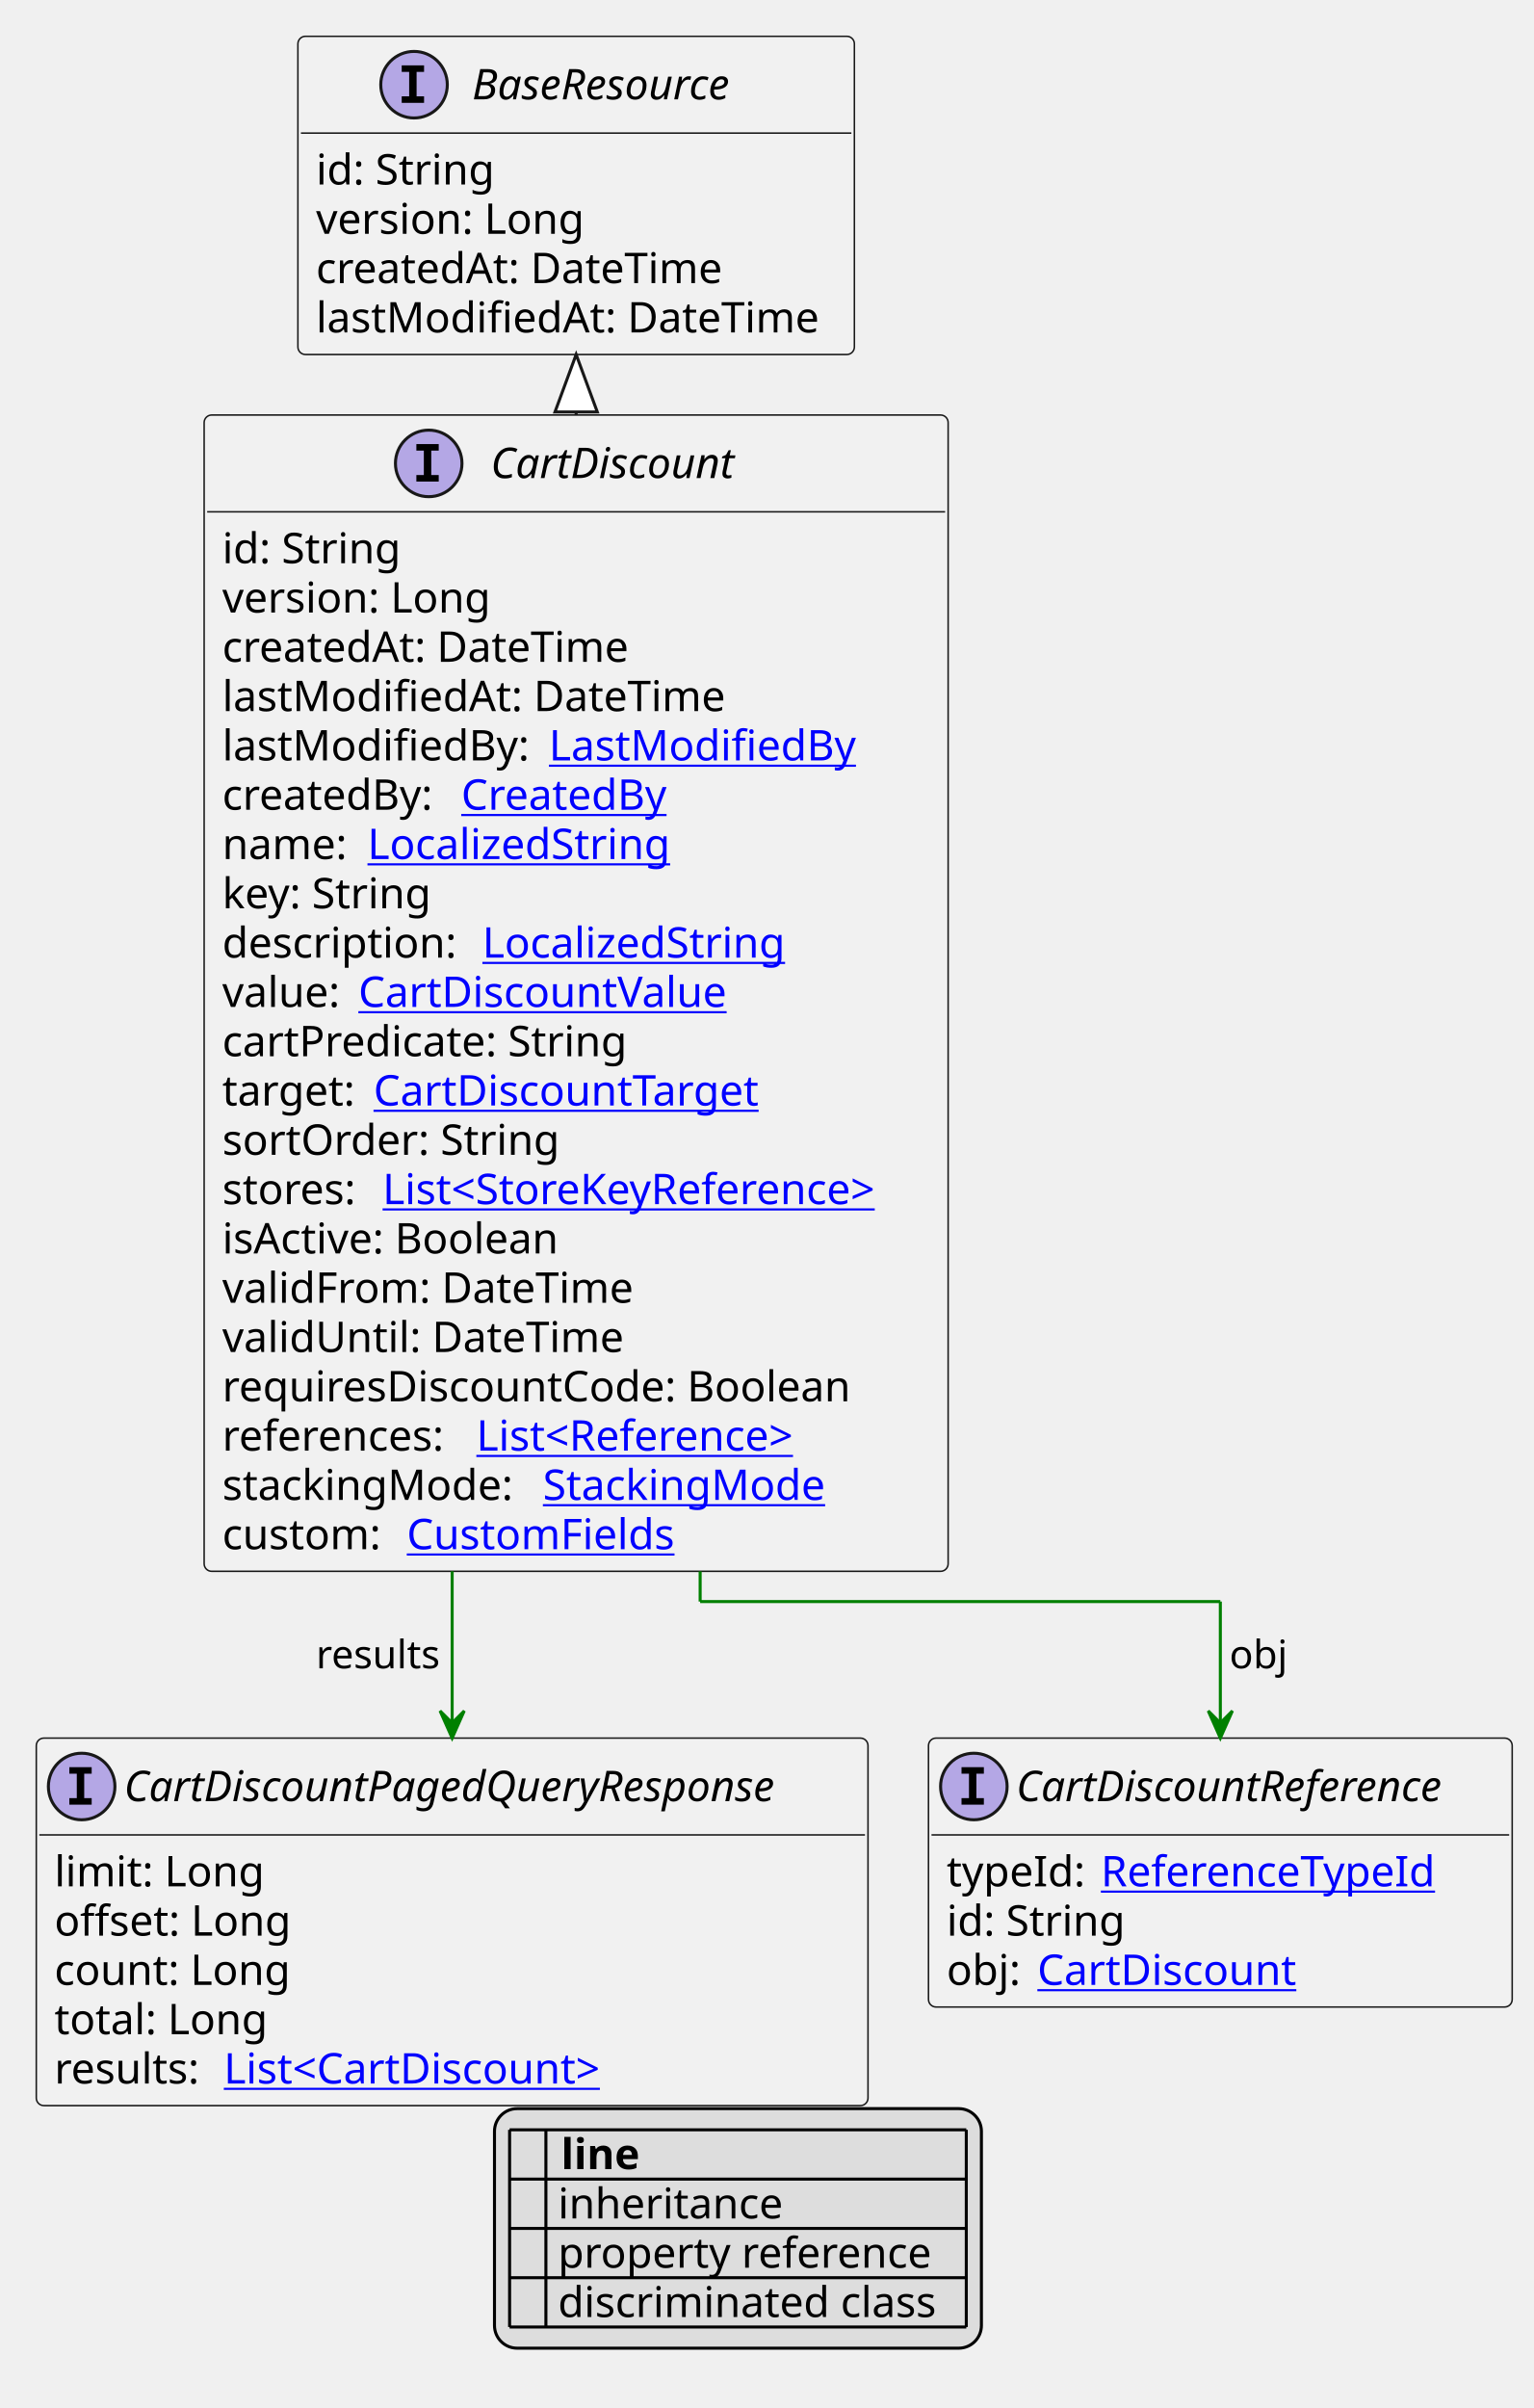
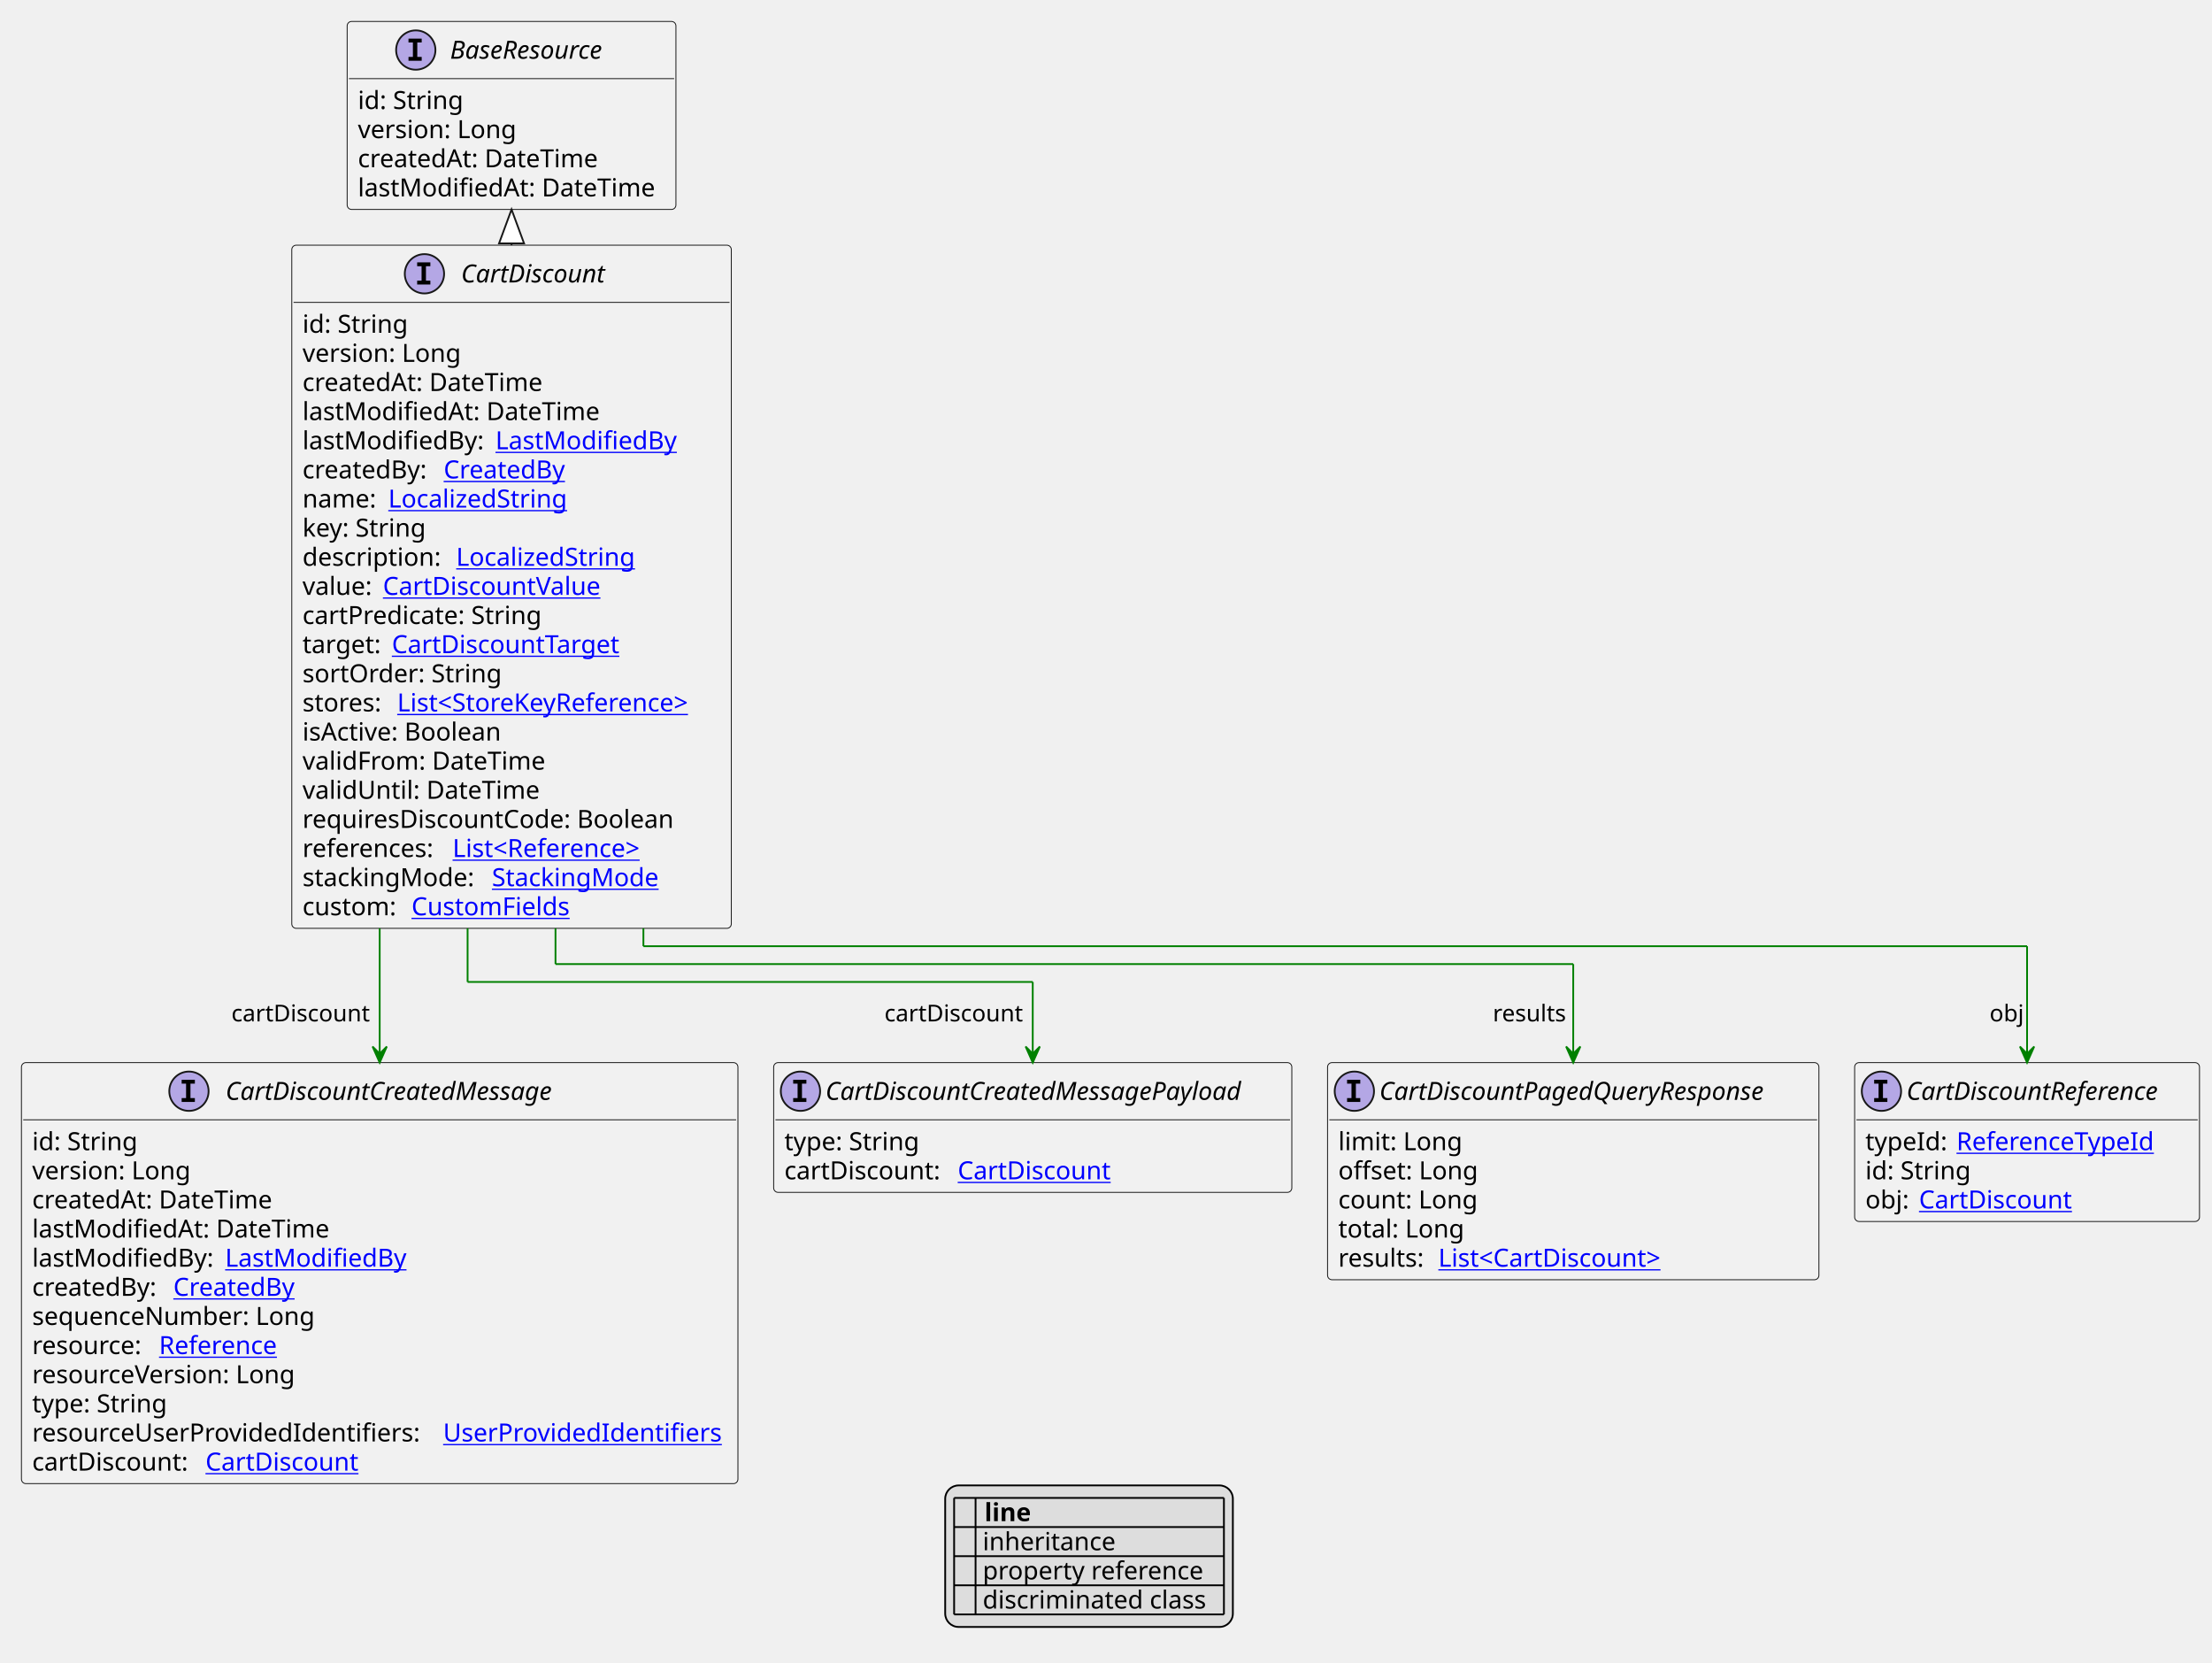
- <svg xmlns="http://www.w3.org/2000/svg" xmlns:xlink="http://www.w3.org/1999/xlink" contentStyleType="text/css" height="796px" preserveAspectRatio="none" style="width:507px;height:796px;background:#FFFFFF;" version="1.1" viewBox="0 0 507 796" width="507px" zoomAndPan="magnify">
+ <svg xmlns="http://www.w3.org/2000/svg" xmlns:xlink="http://www.w3.org/1999/xlink" contentStyleType="text/css" height="930px" preserveAspectRatio="none" style="width:1238px;height:930px;background:#FFFFFF;" version="1.1" viewBox="0 0 1238 930" width="1238px" zoomAndPan="magnify">
  <defs>
-     <filter height="1" id="b1wcb3wzt39ur90" width="1" x="0" y="0">
+     <filter height="1" id="bkj8kpfmvvta50" width="1" x="0" y="0">
      <feFlood flood-color="#000000" result="flood" />
      <feComposite in="SourceGraphic" in2="flood" operator="over" />
    </filter>
-     <filter height="1" id="b1wcb3wzt39ur91" width="1" x="0" y="0">
+     <filter height="1" id="bkj8kpfmvvta51" width="1" x="0" y="0">
      <feFlood flood-color="#008000" result="flood" />
      <feComposite in="SourceGraphic" in2="flood" operator="over" />
    </filter>
-     <filter height="1" id="b1wcb3wzt39ur92" width="1" x="0" y="0">
+     <filter height="1" id="bkj8kpfmvvta52" width="1" x="0" y="0">
      <feFlood flood-color="#0000FF" result="flood" />
      <feComposite in="SourceGraphic" in2="flood" operator="over" />
    </filter>
  </defs>
  <g>
    <a href="CartDiscount.svg" target="_top" title="CartDiscount.svg" xlink:actuate="onRequest" xlink:href="CartDiscount.svg" xlink:show="new" xlink:title="CartDiscount.svg" xlink:type="simple">
      <g id="elem_CartDiscount">
-         <rect codeLine="10" fill="#F1F1F1" height="382.234" id="CartDiscount" rx="2.5" ry="2.5" style="stroke:#181818;stroke-width:0.5;" width="246" x="67.5" y="137.188" />
-         <ellipse cx="141.75" cy="153.188" fill="#B4A7E5" rx="11" ry="11" style="stroke:#181818;stroke-width:1.0;" />
-         <path d="M137.672,148.953 L137.672,146.797 L145.062,146.797 L145.062,148.953 L142.594,148.953 L142.594,157.031 L145.062,157.031 L145.062,159.188 L137.672,159.188 L137.672,157.031 L140.141,157.031 L140.141,148.953 L137.672,148.953 Z " fill="#000000" />
-         <text fill="#000000" font-family="sans-serif" font-size="14" font-style="italic" lengthAdjust="spacing" textLength="89" x="162.25" y="158.034">CartDiscount</text>
-         <line style="stroke:#181818;stroke-width:0.5;" x1="68.5" x2="312.5" y1="169.188" y2="169.188" />
-         <text fill="#000000" font-family="sans-serif" font-size="14" lengthAdjust="spacing" textLength="61" x="73.5" y="186.183">id: String</text>
-         <text fill="#000000" font-family="sans-serif" font-size="14" lengthAdjust="spacing" textLength="93" x="73.5" y="202.48">version: Long</text>
-         <text fill="#000000" font-family="sans-serif" font-size="14" lengthAdjust="spacing" textLength="143" x="73.5" y="218.776">createdAt: DateTime</text>
-         <text fill="#000000" font-family="sans-serif" font-size="14" lengthAdjust="spacing" textLength="172" x="73.5" y="235.073">lastModifiedAt: DateTime</text>
-         <text fill="#000000" font-family="sans-serif" font-size="14" lengthAdjust="spacing" textLength="104" x="73.5" y="251.37">lastModifiedBy:</text>
+         <rect codeLine="10" fill="#F1F1F1" height="382.234" id="CartDiscount" rx="2.5" ry="2.5" style="stroke:#181818;stroke-width:0.5;" width="246" x="163.3" y="137.188" />
+         <ellipse cx="237.55" cy="153.188" fill="#B4A7E5" rx="11" ry="11" style="stroke:#181818;stroke-width:1.0;" />
+         <path d="M233.472,148.953 L233.472,146.797 L240.863,146.797 L240.863,148.953 L238.394,148.953 L238.394,157.031 L240.863,157.031 L240.863,159.188 L233.472,159.188 L233.472,157.031 L235.941,157.031 L235.941,148.953 L233.472,148.953 Z " fill="#000000" />
+         <text fill="#000000" font-family="sans-serif" font-size="14" font-style="italic" lengthAdjust="spacing" textLength="89" x="258.05" y="158.034">CartDiscount</text>
+         <line style="stroke:#181818;stroke-width:0.5;" x1="164.3" x2="408.3" y1="169.188" y2="169.188" />
+         <text fill="#000000" font-family="sans-serif" font-size="14" lengthAdjust="spacing" textLength="61" x="169.3" y="186.183">id: String</text>
+         <text fill="#000000" font-family="sans-serif" font-size="14" lengthAdjust="spacing" textLength="93" x="169.3" y="202.48">version: Long</text>
+         <text fill="#000000" font-family="sans-serif" font-size="14" lengthAdjust="spacing" textLength="143" x="169.3" y="218.776">createdAt: DateTime</text>
+         <text fill="#000000" font-family="sans-serif" font-size="14" lengthAdjust="spacing" textLength="172" x="169.3" y="235.073">lastModifiedAt: DateTime</text>
+         <text fill="#000000" font-family="sans-serif" font-size="14" lengthAdjust="spacing" textLength="104" x="169.3" y="251.37">lastModifiedBy:</text>
        <a href="LastModifiedBy.svg" target="_top" title="LastModifiedBy.svg" xlink:actuate="onRequest" xlink:href="LastModifiedBy.svg" xlink:show="new" xlink:title="LastModifiedBy.svg" xlink:type="simple">
-           <text fill="#0000FF" font-family="sans-serif" font-size="14" lengthAdjust="spacing" text-decoration="underline" textLength="103" x="181.5" y="251.37">LastModifiedBy</text>
-         </a>
-         <text fill="#000000" font-family="sans-serif" font-size="14" lengthAdjust="spacing" textLength="75" x="73.5" y="267.667">createdBy:</text>
+           <text fill="#0000FF" font-family="sans-serif" font-size="14" lengthAdjust="spacing" text-decoration="underline" textLength="103" x="277.3" y="251.37">LastModifiedBy</text>
+         </a>
+         <text fill="#000000" font-family="sans-serif" font-size="14" lengthAdjust="spacing" textLength="75" x="169.3" y="267.667">createdBy:</text>
        <a href="CreatedBy.svg" target="_top" title="CreatedBy.svg" xlink:actuate="onRequest" xlink:href="CreatedBy.svg" xlink:show="new" xlink:title="CreatedBy.svg" xlink:type="simple">
-           <text fill="#0000FF" font-family="sans-serif" font-size="14" lengthAdjust="spacing" text-decoration="underline" textLength="72" x="152.5" y="267.667">CreatedBy</text>
-         </a>
-         <text fill="#000000" font-family="sans-serif" font-size="14" lengthAdjust="spacing" textLength="44" x="73.5" y="283.964">name:</text>
+           <text fill="#0000FF" font-family="sans-serif" font-size="14" lengthAdjust="spacing" text-decoration="underline" textLength="72" x="248.3" y="267.667">CreatedBy</text>
+         </a>
+         <text fill="#000000" font-family="sans-serif" font-size="14" lengthAdjust="spacing" textLength="44" x="169.3" y="283.964">name:</text>
        <a href="LocalizedString.svg" target="_top" title="LocalizedString.svg" xlink:actuate="onRequest" xlink:href="LocalizedString.svg" xlink:show="new" xlink:title="LocalizedString.svg" xlink:type="simple">
-           <text fill="#0000FF" font-family="sans-serif" font-size="14" lengthAdjust="spacing" text-decoration="underline" textLength="104" x="121.5" y="283.964">LocalizedString</text>
-         </a>
-         <text fill="#000000" font-family="sans-serif" font-size="14" lengthAdjust="spacing" textLength="73" x="73.5" y="300.261">key: String</text>
-         <text fill="#000000" font-family="sans-serif" font-size="14" lengthAdjust="spacing" textLength="82" x="73.5" y="316.558">description:</text>
+           <text fill="#0000FF" font-family="sans-serif" font-size="14" lengthAdjust="spacing" text-decoration="underline" textLength="104" x="217.3" y="283.964">LocalizedString</text>
+         </a>
+         <text fill="#000000" font-family="sans-serif" font-size="14" lengthAdjust="spacing" textLength="73" x="169.3" y="300.261">key: String</text>
+         <text fill="#000000" font-family="sans-serif" font-size="14" lengthAdjust="spacing" textLength="82" x="169.3" y="316.558">description:</text>
        <a href="LocalizedString.svg" target="_top" title="LocalizedString.svg" xlink:actuate="onRequest" xlink:href="LocalizedString.svg" xlink:show="new" xlink:title="LocalizedString.svg" xlink:type="simple">
-           <text fill="#0000FF" font-family="sans-serif" font-size="14" lengthAdjust="spacing" text-decoration="underline" textLength="104" x="159.5" y="316.558">LocalizedString</text>
-         </a>
-         <text fill="#000000" font-family="sans-serif" font-size="14" lengthAdjust="spacing" textLength="41" x="73.5" y="332.854">value:</text>
+           <text fill="#0000FF" font-family="sans-serif" font-size="14" lengthAdjust="spacing" text-decoration="underline" textLength="104" x="255.3" y="316.558">LocalizedString</text>
+         </a>
+         <text fill="#000000" font-family="sans-serif" font-size="14" lengthAdjust="spacing" textLength="41" x="169.3" y="332.854">value:</text>
        <a href="CartDiscountValue.svg" target="_top" title="CartDiscountValue.svg" xlink:actuate="onRequest" xlink:href="CartDiscountValue.svg" xlink:show="new" xlink:title="CartDiscountValue.svg" xlink:type="simple">
-           <text fill="#0000FF" font-family="sans-serif" font-size="14" lengthAdjust="spacing" text-decoration="underline" textLength="128" x="118.5" y="332.854">CartDiscountValue</text>
-         </a>
-         <text fill="#000000" font-family="sans-serif" font-size="14" lengthAdjust="spacing" textLength="140" x="73.5" y="349.151">cartPredicate: String</text>
-         <text fill="#000000" font-family="sans-serif" font-size="14" lengthAdjust="spacing" textLength="46" x="73.5" y="365.448">target:</text>
+           <text fill="#0000FF" font-family="sans-serif" font-size="14" lengthAdjust="spacing" text-decoration="underline" textLength="128" x="214.3" y="332.854">CartDiscountValue</text>
+         </a>
+         <text fill="#000000" font-family="sans-serif" font-size="14" lengthAdjust="spacing" textLength="140" x="169.3" y="349.151">cartPredicate: String</text>
+         <text fill="#000000" font-family="sans-serif" font-size="14" lengthAdjust="spacing" textLength="46" x="169.3" y="365.448">target:</text>
        <a href="CartDiscountTarget.svg" target="_top" title="CartDiscountTarget.svg" xlink:actuate="onRequest" xlink:href="CartDiscountTarget.svg" xlink:show="new" xlink:title="CartDiscountTarget.svg" xlink:type="simple">
-           <text fill="#0000FF" font-family="sans-serif" font-size="14" lengthAdjust="spacing" text-decoration="underline" textLength="135" x="123.5" y="365.448">CartDiscountTarget</text>
-         </a>
-         <text fill="#000000" font-family="sans-serif" font-size="14" lengthAdjust="spacing" textLength="115" x="73.5" y="381.745">sortOrder: String</text>
-         <text fill="#000000" font-family="sans-serif" font-size="14" lengthAdjust="spacing" textLength="49" x="73.5" y="398.042">stores:</text>
+           <text fill="#0000FF" font-family="sans-serif" font-size="14" lengthAdjust="spacing" text-decoration="underline" textLength="135" x="219.3" y="365.448">CartDiscountTarget</text>
+         </a>
+         <text fill="#000000" font-family="sans-serif" font-size="14" lengthAdjust="spacing" textLength="115" x="169.3" y="381.745">sortOrder: String</text>
+         <text fill="#000000" font-family="sans-serif" font-size="14" lengthAdjust="spacing" textLength="49" x="169.3" y="398.042">stores:</text>
        <a href="StoreKeyReference.svg" target="_top" title="StoreKeyReference.svg" xlink:actuate="onRequest" xlink:href="StoreKeyReference.svg" xlink:show="new" xlink:title="StoreKeyReference.svg" xlink:type="simple">
-           <text fill="#0000FF" font-family="sans-serif" font-size="14" lengthAdjust="spacing" text-decoration="underline" textLength="181" x="126.5" y="398.042">List&lt;StoreKeyReference&gt;</text>
-         </a>
-         <text fill="#000000" font-family="sans-serif" font-size="14" lengthAdjust="spacing" textLength="118" x="73.5" y="414.339">isActive: Boolean</text>
-         <text fill="#000000" font-family="sans-serif" font-size="14" lengthAdjust="spacing" textLength="141" x="73.5" y="430.636">validFrom: DateTime</text>
-         <text fill="#000000" font-family="sans-serif" font-size="14" lengthAdjust="spacing" textLength="136" x="73.5" y="446.933">validUntil: DateTime</text>
-         <text fill="#000000" font-family="sans-serif" font-size="14" lengthAdjust="spacing" textLength="222" x="73.5" y="463.229">requiresDiscountCode: Boolean</text>
-         <text fill="#000000" font-family="sans-serif" font-size="14" lengthAdjust="spacing" textLength="80" x="73.5" y="479.526">references:</text>
+           <text fill="#0000FF" font-family="sans-serif" font-size="14" lengthAdjust="spacing" text-decoration="underline" textLength="181" x="222.3" y="398.042">List&lt;StoreKeyReference&gt;</text>
+         </a>
+         <text fill="#000000" font-family="sans-serif" font-size="14" lengthAdjust="spacing" textLength="118" x="169.3" y="414.339">isActive: Boolean</text>
+         <text fill="#000000" font-family="sans-serif" font-size="14" lengthAdjust="spacing" textLength="141" x="169.3" y="430.636">validFrom: DateTime</text>
+         <text fill="#000000" font-family="sans-serif" font-size="14" lengthAdjust="spacing" textLength="136" x="169.3" y="446.933">validUntil: DateTime</text>
+         <text fill="#000000" font-family="sans-serif" font-size="14" lengthAdjust="spacing" textLength="222" x="169.3" y="463.229">requiresDiscountCode: Boolean</text>
+         <text fill="#000000" font-family="sans-serif" font-size="14" lengthAdjust="spacing" textLength="80" x="169.3" y="479.526">references:</text>
        <a href="Reference.svg" target="_top" title="Reference.svg" xlink:actuate="onRequest" xlink:href="Reference.svg" xlink:show="new" xlink:title="Reference.svg" xlink:type="simple">
-           <text fill="#0000FF" font-family="sans-serif" font-size="14" lengthAdjust="spacing" text-decoration="underline" textLength="119" x="157.5" y="479.526">List&lt;Reference&gt;</text>
-         </a>
-         <text fill="#000000" font-family="sans-serif" font-size="14" lengthAdjust="spacing" textLength="102" x="73.5" y="495.823">stackingMode:</text>
+           <text fill="#0000FF" font-family="sans-serif" font-size="14" lengthAdjust="spacing" text-decoration="underline" textLength="119" x="253.3" y="479.526">List&lt;Reference&gt;</text>
+         </a>
+         <text fill="#000000" font-family="sans-serif" font-size="14" lengthAdjust="spacing" textLength="102" x="169.3" y="495.823">stackingMode:</text>
        <a href="StackingMode.svg" target="_top" title="StackingMode.svg" xlink:actuate="onRequest" xlink:href="StackingMode.svg" xlink:show="new" xlink:title="StackingMode.svg" xlink:type="simple">
-           <text fill="#0000FF" font-family="sans-serif" font-size="14" lengthAdjust="spacing" text-decoration="underline" textLength="98" x="179.5" y="495.823">StackingMode</text>
-         </a>
-         <text fill="#000000" font-family="sans-serif" font-size="14" lengthAdjust="spacing" textLength="57" x="73.5" y="512.12">custom:</text>
+           <text fill="#0000FF" font-family="sans-serif" font-size="14" lengthAdjust="spacing" text-decoration="underline" textLength="98" x="275.3" y="495.823">StackingMode</text>
+         </a>
+         <text fill="#000000" font-family="sans-serif" font-size="14" lengthAdjust="spacing" textLength="57" x="169.3" y="512.12">custom:</text>
        <a href="CustomFields.svg" target="_top" title="CustomFields.svg" xlink:actuate="onRequest" xlink:href="CustomFields.svg" xlink:show="new" xlink:title="CustomFields.svg" xlink:type="simple">
-           <text fill="#0000FF" font-family="sans-serif" font-size="14" lengthAdjust="spacing" text-decoration="underline" textLength="94" x="134.5" y="512.12">CustomFields</text>
+           <text fill="#0000FF" font-family="sans-serif" font-size="14" lengthAdjust="spacing" text-decoration="underline" textLength="94" x="230.3" y="512.12">CustomFields</text>
        </a>
      </g>
    </a>
    <a href="BaseResource.svg" target="_top" title="BaseResource.svg" xlink:actuate="onRequest" xlink:href="BaseResource.svg" xlink:show="new" xlink:title="BaseResource.svg" xlink:type="simple">
      <g id="elem_BaseResource">
-         <rect codeLine="33" fill="#F1F1F1" height="105.188" id="BaseResource" rx="2.5" ry="2.5" style="stroke:#181818;stroke-width:0.5;" width="184" x="98.5" y="12" />
-         <ellipse cx="136.9" cy="28" fill="#B4A7E5" rx="11" ry="11" style="stroke:#181818;stroke-width:1.0;" />
-         <path d="M132.822,23.766 L132.822,21.609 L140.213,21.609 L140.213,23.766 L137.744,23.766 L137.744,31.844 L140.213,31.844 L140.213,34 L132.822,34 L132.822,31.844 L135.291,31.844 L135.291,23.766 L132.822,23.766 Z " fill="#000000" />
-         <text fill="#000000" font-family="sans-serif" font-size="14" font-style="italic" lengthAdjust="spacing" textLength="100" x="156.1" y="32.847">BaseResource</text>
-         <line style="stroke:#181818;stroke-width:0.5;" x1="99.5" x2="281.5" y1="44" y2="44" />
-         <text fill="#000000" font-family="sans-serif" font-size="14" lengthAdjust="spacing" textLength="61" x="104.5" y="60.995">id: String</text>
-         <text fill="#000000" font-family="sans-serif" font-size="14" lengthAdjust="spacing" textLength="93" x="104.5" y="77.292">version: Long</text>
-         <text fill="#000000" font-family="sans-serif" font-size="14" lengthAdjust="spacing" textLength="143" x="104.5" y="93.589">createdAt: DateTime</text>
-         <text fill="#000000" font-family="sans-serif" font-size="14" lengthAdjust="spacing" textLength="172" x="104.5" y="109.886">lastModifiedAt: DateTime</text>
+         <rect codeLine="33" fill="#F1F1F1" height="105.188" id="BaseResource" rx="2.5" ry="2.5" style="stroke:#181818;stroke-width:0.5;" width="184" x="194.3" y="12" />
+         <ellipse cx="232.7" cy="28" fill="#B4A7E5" rx="11" ry="11" style="stroke:#181818;stroke-width:1.0;" />
+         <path d="M228.622,23.766 L228.622,21.609 L236.012,21.609 L236.012,23.766 L233.544,23.766 L233.544,31.844 L236.012,31.844 L236.012,34 L228.622,34 L228.622,31.844 L231.091,31.844 L231.091,23.766 L228.622,23.766 Z " fill="#000000" />
+         <text fill="#000000" font-family="sans-serif" font-size="14" font-style="italic" lengthAdjust="spacing" textLength="100" x="251.9" y="32.847">BaseResource</text>
+         <line style="stroke:#181818;stroke-width:0.5;" x1="195.3" x2="377.3" y1="44" y2="44" />
+         <text fill="#000000" font-family="sans-serif" font-size="14" lengthAdjust="spacing" textLength="61" x="200.3" y="60.995">id: String</text>
+         <text fill="#000000" font-family="sans-serif" font-size="14" lengthAdjust="spacing" textLength="93" x="200.3" y="77.292">version: Long</text>
+         <text fill="#000000" font-family="sans-serif" font-size="14" lengthAdjust="spacing" textLength="143" x="200.3" y="93.589">createdAt: DateTime</text>
+         <text fill="#000000" font-family="sans-serif" font-size="14" lengthAdjust="spacing" textLength="172" x="200.3" y="109.886">lastModifiedAt: DateTime</text>
      </g>
    </a>
    <a href="CartDiscountPagedQueryResponse.svg" target="_top" title="CartDiscountPagedQueryResponse.svg" xlink:actuate="onRequest" xlink:href="CartDiscountPagedQueryResponse.svg" xlink:show="new" xlink:title="CartDiscountPagedQueryResponse.svg" xlink:type="simple">
      <g id="elem_CartDiscountPagedQueryResponse">
-         <rect codeLine="41" fill="#F1F1F1" height="121.484" id="CartDiscountPagedQueryResponse" rx="2.5" ry="2.5" style="stroke:#181818;stroke-width:0.5;" width="275" x="12" y="574.555" />
-         <ellipse cx="27" cy="590.555" fill="#B4A7E5" rx="11" ry="11" style="stroke:#181818;stroke-width:1.0;" />
-         <path d="M22.922,586.32 L22.922,584.164 L30.312,584.164 L30.312,586.32 L27.844,586.32 L27.844,594.398 L30.312,594.398 L30.312,596.555 L22.922,596.555 L22.922,594.398 L25.391,594.398 L25.391,586.32 L22.922,586.32 Z " fill="#000000" />
-         <text fill="#000000" font-family="sans-serif" font-size="14" font-style="italic" lengthAdjust="spacing" textLength="243" x="41" y="595.401">CartDiscountPagedQueryResponse</text>
-         <line style="stroke:#181818;stroke-width:0.5;" x1="13" x2="286" y1="606.555" y2="606.555" />
-         <text fill="#000000" font-family="sans-serif" font-size="14" lengthAdjust="spacing" textLength="70" x="18" y="623.55">limit: Long</text>
-         <text fill="#000000" font-family="sans-serif" font-size="14" lengthAdjust="spacing" textLength="82" x="18" y="639.847">offset: Long</text>
-         <text fill="#000000" font-family="sans-serif" font-size="14" lengthAdjust="spacing" textLength="83" x="18" y="656.144">count: Long</text>
-         <text fill="#000000" font-family="sans-serif" font-size="14" lengthAdjust="spacing" textLength="73" x="18" y="672.44">total: Long</text>
-         <text fill="#000000" font-family="sans-serif" font-size="14" lengthAdjust="spacing" textLength="52" x="18" y="688.737">results:</text>
-         <a href="CartDiscount.svg" target="_top" title="CartDiscount.svg" xlink:actuate="onRequest" xlink:href="CartDiscount.svg" xlink:show="new" xlink:title="CartDiscount.svg" xlink:type="simple">
-           <text fill="#0000FF" font-family="sans-serif" font-size="14" lengthAdjust="spacing" text-decoration="underline" textLength="137" x="74" y="688.737">List&lt;CartDiscount&gt;</text>
+         <rect codeLine="41" fill="#F1F1F1" height="121.484" id="CartDiscountPagedQueryResponse" rx="2.5" ry="2.5" style="stroke:#181818;stroke-width:0.5;" width="275" x="743" y="594.555" />
+         <ellipse cx="758" cy="610.555" fill="#B4A7E5" rx="11" ry="11" style="stroke:#181818;stroke-width:1.0;" />
+         <path d="M753.922,606.32 L753.922,604.164 L761.312,604.164 L761.312,606.32 L758.844,606.32 L758.844,614.398 L761.312,614.398 L761.312,616.555 L753.922,616.555 L753.922,614.398 L756.391,614.398 L756.391,606.32 L753.922,606.32 Z " fill="#000000" />
+         <text fill="#000000" font-family="sans-serif" font-size="14" font-style="italic" lengthAdjust="spacing" textLength="243" x="772" y="615.401">CartDiscountPagedQueryResponse</text>
+         <line style="stroke:#181818;stroke-width:0.5;" x1="744" x2="1017" y1="626.555" y2="626.555" />
+         <text fill="#000000" font-family="sans-serif" font-size="14" lengthAdjust="spacing" textLength="70" x="749" y="643.55">limit: Long</text>
+         <text fill="#000000" font-family="sans-serif" font-size="14" lengthAdjust="spacing" textLength="82" x="749" y="659.847">offset: Long</text>
+         <text fill="#000000" font-family="sans-serif" font-size="14" lengthAdjust="spacing" textLength="83" x="749" y="676.144">count: Long</text>
+         <text fill="#000000" font-family="sans-serif" font-size="14" lengthAdjust="spacing" textLength="73" x="749" y="692.44">total: Long</text>
+         <text fill="#000000" font-family="sans-serif" font-size="14" lengthAdjust="spacing" textLength="52" x="749" y="708.737">results:</text>
+         <a href="CartDiscount.svg" target="_top" title="CartDiscount.svg" xlink:actuate="onRequest" xlink:href="CartDiscount.svg" xlink:show="new" xlink:title="CartDiscount.svg" xlink:type="simple">
+           <text fill="#0000FF" font-family="sans-serif" font-size="14" lengthAdjust="spacing" text-decoration="underline" textLength="137" x="805" y="708.737">List&lt;CartDiscount&gt;</text>
        </a>
      </g>
    </a>
    <a href="CartDiscountReference.svg" target="_top" title="CartDiscountReference.svg" xlink:actuate="onRequest" xlink:href="CartDiscountReference.svg" xlink:show="new" xlink:title="CartDiscountReference.svg" xlink:type="simple">
      <g id="elem_CartDiscountReference">
-         <rect codeLine="48" fill="#F1F1F1" height="88.891" id="CartDiscountReference" rx="2.5" ry="2.5" style="stroke:#181818;stroke-width:0.5;" width="193" x="307" y="574.555" />
-         <ellipse cx="322" cy="590.555" fill="#B4A7E5" rx="11" ry="11" style="stroke:#181818;stroke-width:1.0;" />
-         <path d="M317.922,586.32 L317.922,584.164 L325.312,584.164 L325.312,586.32 L322.844,586.32 L322.844,594.398 L325.312,594.398 L325.312,596.555 L317.922,596.555 L317.922,594.398 L320.391,594.398 L320.391,586.32 L317.922,586.32 Z " fill="#000000" />
-         <text fill="#000000" font-family="sans-serif" font-size="14" font-style="italic" lengthAdjust="spacing" textLength="161" x="336" y="595.401">CartDiscountReference</text>
-         <line style="stroke:#181818;stroke-width:0.5;" x1="308" x2="499" y1="606.555" y2="606.555" />
-         <text fill="#000000" font-family="sans-serif" font-size="14" lengthAdjust="spacing" textLength="47" x="313" y="623.55">typeId:</text>
+         <rect codeLine="48" fill="#F1F1F1" height="88.891" id="CartDiscountReference" rx="2.5" ry="2.5" style="stroke:#181818;stroke-width:0.5;" width="193" x="1038" y="594.555" />
+         <ellipse cx="1053" cy="610.555" fill="#B4A7E5" rx="11" ry="11" style="stroke:#181818;stroke-width:1.0;" />
+         <path d="M1048.922,606.32 L1048.922,604.164 L1056.312,604.164 L1056.312,606.32 L1053.844,606.32 L1053.844,614.398 L1056.312,614.398 L1056.312,616.555 L1048.922,616.555 L1048.922,614.398 L1051.391,614.398 L1051.391,606.32 L1048.922,606.32 Z " fill="#000000" />
+         <text fill="#000000" font-family="sans-serif" font-size="14" font-style="italic" lengthAdjust="spacing" textLength="161" x="1067" y="615.401">CartDiscountReference</text>
+         <line style="stroke:#181818;stroke-width:0.5;" x1="1039" x2="1230" y1="626.555" y2="626.555" />
+         <text fill="#000000" font-family="sans-serif" font-size="14" lengthAdjust="spacing" textLength="47" x="1044" y="643.55">typeId:</text>
        <a href="ReferenceTypeId.svg" target="_top" title="ReferenceTypeId.svg" xlink:actuate="onRequest" xlink:href="ReferenceTypeId.svg" xlink:show="new" xlink:title="ReferenceTypeId.svg" xlink:type="simple">
-           <text fill="#0000FF" font-family="sans-serif" font-size="14" lengthAdjust="spacing" text-decoration="underline" textLength="118" x="364" y="623.55">ReferenceTypeId</text>
-         </a>
-         <text fill="#000000" font-family="sans-serif" font-size="14" lengthAdjust="spacing" textLength="61" x="313" y="639.847">id: String</text>
-         <text fill="#000000" font-family="sans-serif" font-size="14" lengthAdjust="spacing" textLength="26" x="313" y="656.144">obj:</text>
-         <a href="CartDiscount.svg" target="_top" title="CartDiscount.svg" xlink:actuate="onRequest" xlink:href="CartDiscount.svg" xlink:show="new" xlink:title="CartDiscount.svg" xlink:type="simple">
-           <text fill="#0000FF" font-family="sans-serif" font-size="14" lengthAdjust="spacing" text-decoration="underline" textLength="90" x="343" y="656.144">CartDiscount</text>
-         </a>
-       </g>
-     </a>
-     <line style="stroke:#181818;stroke-width:1.0;" x1="190.5" x2="190.5" y1="117.188" y2="137.188" />
-     <polygon fill="#FFFFFF" points="190.5,117.188,183.5,136.188,197.5,136.188,190.5,117.188" style="stroke:#181818;stroke-width:1.0;" />
-     <line style="stroke:#008000;stroke-width:1.0;" x1="149.5" x2="149.5" y1="519.422" y2="574.555" />
-     <polygon fill="#008000" points="149.5,574.555,153.5,565.555,149.5,569.555,145.5,565.555,149.5,574.555" style="stroke:#008000;stroke-width:1.0;" />
-     <text fill="#000000" font-family="sans-serif" font-size="13" lengthAdjust="spacing" textLength="43" x="104.5" y="551.489">results</text>
-     <line style="stroke:#008000;stroke-width:1.0;" x1="231.5" x2="231.5" y1="519.422" y2="529.422" />
-     <line style="stroke:#008000;stroke-width:1.0;" x1="231.5" x2="403.5" y1="529.422" y2="529.422" />
-     <line style="stroke:#008000;stroke-width:1.0;" x1="403.5" x2="403.5" y1="529.422" y2="574.555" />
-     <polygon fill="#008000" points="403.5,574.555,407.5,565.555,403.5,569.555,399.5,565.555,403.5,574.555" style="stroke:#008000;stroke-width:1.0;" />
-     <text fill="#000000" font-family="sans-serif" font-size="13" lengthAdjust="spacing" textLength="19" x="406.5" y="551.489">obj</text>
-     <rect fill="#DDDDDD" height="79.188" id="_legend" rx="7.5" ry="7.5" style="stroke:#000000;stroke-width:1.0;" width="161" x="163.5" y="697.039" />
-     <text fill="#000000" font-family="sans-serif" font-size="14" font-weight="bold" lengthAdjust="spacing" textLength="5" x="168.5" y="717.034"> </text>
-     <text fill="#000000" font-family="sans-serif" font-size="14" font-weight="bold" lengthAdjust="spacing" textLength="28" x="185.5" y="717.034">line</text>
-     <text fill="#000000" filter="url(#b1wcb3wzt39ur90)" font-family="sans-serif" font-size="14" lengthAdjust="spacing" textLength="12" x="168.5" y="733.331">   </text>
-     <text fill="#000000" font-family="sans-serif" font-size="14" lengthAdjust="spacing" textLength="77" x="184.5" y="733.331">inheritance</text>
-     <text fill="#000000" filter="url(#b1wcb3wzt39ur91)" font-family="sans-serif" font-size="14" lengthAdjust="spacing" textLength="12" x="168.5" y="749.628">   </text>
-     <text fill="#000000" font-family="sans-serif" font-size="14" lengthAdjust="spacing" textLength="129" x="184.5" y="749.628">property reference</text>
-     <text fill="#000000" filter="url(#b1wcb3wzt39ur92)" font-family="sans-serif" font-size="14" lengthAdjust="spacing" textLength="12" x="168.5" y="765.925">   </text>
-     <text fill="#000000" font-family="sans-serif" font-size="14" lengthAdjust="spacing" textLength="131" x="184.5" y="765.925">discriminated class</text>
-     <line style="stroke:#000000;stroke-width:1.0;" x1="168.5" x2="319.5" y1="704.039" y2="704.039" />
-     <line style="stroke:#000000;stroke-width:1.0;" x1="168.5" x2="319.5" y1="720.336" y2="720.336" />
-     <line style="stroke:#000000;stroke-width:1.0;" x1="168.5" x2="319.5" y1="736.633" y2="736.633" />
-     <line style="stroke:#000000;stroke-width:1.0;" x1="168.5" x2="319.5" y1="752.93" y2="752.93" />
-     <line style="stroke:#000000;stroke-width:1.0;" x1="168.5" x2="319.5" y1="769.227" y2="769.227" />
-     <line style="stroke:#000000;stroke-width:1.0;" x1="168.5" x2="168.5" y1="704.039" y2="769.227" />
-     <line style="stroke:#000000;stroke-width:1.0;" x1="180.5" x2="180.5" y1="704.039" y2="769.227" />
-     <line style="stroke:#000000;stroke-width:1.0;" x1="319.5" x2="319.5" y1="704.039" y2="769.227" />
+           <text fill="#0000FF" font-family="sans-serif" font-size="14" lengthAdjust="spacing" text-decoration="underline" textLength="118" x="1095" y="643.55">ReferenceTypeId</text>
+         </a>
+         <text fill="#000000" font-family="sans-serif" font-size="14" lengthAdjust="spacing" textLength="61" x="1044" y="659.847">id: String</text>
+         <text fill="#000000" font-family="sans-serif" font-size="14" lengthAdjust="spacing" textLength="26" x="1044" y="676.144">obj:</text>
+         <a href="CartDiscount.svg" target="_top" title="CartDiscount.svg" xlink:actuate="onRequest" xlink:href="CartDiscount.svg" xlink:show="new" xlink:title="CartDiscount.svg" xlink:type="simple">
+           <text fill="#0000FF" font-family="sans-serif" font-size="14" lengthAdjust="spacing" text-decoration="underline" textLength="90" x="1074" y="676.144">CartDiscount</text>
+         </a>
+       </g>
+     </a>
+     <a href="CartDiscountCreatedMessage.svg" target="_top" title="CartDiscountCreatedMessage.svg" xlink:actuate="onRequest" xlink:href="CartDiscountCreatedMessage.svg" xlink:show="new" xlink:title="CartDiscountCreatedMessage.svg" xlink:type="simple">
+       <g id="elem_CartDiscountCreatedMessage">
+         <rect codeLine="53" fill="#F1F1F1" height="235.562" id="CartDiscountCreatedMessage" rx="2.5" ry="2.5" style="stroke:#181818;stroke-width:0.5;" width="401" x="12" y="594.555" />
+         <ellipse cx="105.75" cy="610.555" fill="#B4A7E5" rx="11" ry="11" style="stroke:#181818;stroke-width:1.0;" />
+         <path d="M101.672,606.32 L101.672,604.164 L109.062,604.164 L109.062,606.32 L106.594,606.32 L106.594,614.398 L109.062,614.398 L109.062,616.555 L101.672,616.555 L101.672,614.398 L104.141,614.398 L104.141,606.32 L101.672,606.32 Z " fill="#000000" />
+         <text fill="#000000" font-family="sans-serif" font-size="14" font-style="italic" lengthAdjust="spacing" textLength="205" x="126.25" y="615.401">CartDiscountCreatedMessage</text>
+         <line style="stroke:#181818;stroke-width:0.5;" x1="13" x2="412" y1="626.555" y2="626.555" />
+         <text fill="#000000" font-family="sans-serif" font-size="14" lengthAdjust="spacing" textLength="61" x="18" y="643.55">id: String</text>
+         <text fill="#000000" font-family="sans-serif" font-size="14" lengthAdjust="spacing" textLength="93" x="18" y="659.847">version: Long</text>
+         <text fill="#000000" font-family="sans-serif" font-size="14" lengthAdjust="spacing" textLength="143" x="18" y="676.144">createdAt: DateTime</text>
+         <text fill="#000000" font-family="sans-serif" font-size="14" lengthAdjust="spacing" textLength="172" x="18" y="692.44">lastModifiedAt: DateTime</text>
+         <text fill="#000000" font-family="sans-serif" font-size="14" lengthAdjust="spacing" textLength="104" x="18" y="708.737">lastModifiedBy:</text>
+         <a href="LastModifiedBy.svg" target="_top" title="LastModifiedBy.svg" xlink:actuate="onRequest" xlink:href="LastModifiedBy.svg" xlink:show="new" xlink:title="LastModifiedBy.svg" xlink:type="simple">
+           <text fill="#0000FF" font-family="sans-serif" font-size="14" lengthAdjust="spacing" text-decoration="underline" textLength="103" x="126" y="708.737">LastModifiedBy</text>
+         </a>
+         <text fill="#000000" font-family="sans-serif" font-size="14" lengthAdjust="spacing" textLength="75" x="18" y="725.034">createdBy:</text>
+         <a href="CreatedBy.svg" target="_top" title="CreatedBy.svg" xlink:actuate="onRequest" xlink:href="CreatedBy.svg" xlink:show="new" xlink:title="CreatedBy.svg" xlink:type="simple">
+           <text fill="#0000FF" font-family="sans-serif" font-size="14" lengthAdjust="spacing" text-decoration="underline" textLength="72" x="97" y="725.034">CreatedBy</text>
+         </a>
+         <text fill="#000000" font-family="sans-serif" font-size="14" lengthAdjust="spacing" textLength="168" x="18" y="741.331">sequenceNumber: Long</text>
+         <text fill="#000000" font-family="sans-serif" font-size="14" lengthAdjust="spacing" textLength="67" x="18" y="757.628">resource:</text>
+         <a href="Reference.svg" target="_top" title="Reference.svg" xlink:actuate="onRequest" xlink:href="Reference.svg" xlink:show="new" xlink:title="Reference.svg" xlink:type="simple">
+           <text fill="#0000FF" font-family="sans-serif" font-size="14" lengthAdjust="spacing" text-decoration="underline" textLength="72" x="89" y="757.628">Reference</text>
+         </a>
+         <text fill="#000000" font-family="sans-serif" font-size="14" lengthAdjust="spacing" textLength="157" x="18" y="773.925">resourceVersion: Long</text>
+         <text fill="#000000" font-family="sans-serif" font-size="14" lengthAdjust="spacing" textLength="79" x="18" y="790.222">type: String</text>
+         <text fill="#000000" font-family="sans-serif" font-size="14" lengthAdjust="spacing" textLength="226" x="18" y="806.519">resourceUserProvidedIdentifiers:</text>
+         <a href="UserProvidedIdentifiers.svg" target="_top" title="UserProvidedIdentifiers.svg" xlink:actuate="onRequest" xlink:href="UserProvidedIdentifiers.svg" xlink:show="new" xlink:title="UserProvidedIdentifiers.svg" xlink:type="simple">
+           <text fill="#0000FF" font-family="sans-serif" font-size="14" lengthAdjust="spacing" text-decoration="underline" textLength="159" x="248" y="806.519">UserProvidedIdentifiers</text>
+         </a>
+         <text fill="#000000" font-family="sans-serif" font-size="14" lengthAdjust="spacing" textLength="93" x="18" y="822.815">cartDiscount:</text>
+         <a href="CartDiscount.svg" target="_top" title="CartDiscount.svg" xlink:actuate="onRequest" xlink:href="CartDiscount.svg" xlink:show="new" xlink:title="CartDiscount.svg" xlink:type="simple">
+           <text fill="#0000FF" font-family="sans-serif" font-size="14" lengthAdjust="spacing" text-decoration="underline" textLength="90" x="115" y="822.815">CartDiscount</text>
+         </a>
+       </g>
+     </a>
+     <a href="CartDiscountCreatedMessagePayload.svg" target="_top" title="CartDiscountCreatedMessagePayload.svg" xlink:actuate="onRequest" xlink:href="CartDiscountCreatedMessagePayload.svg" xlink:show="new" xlink:title="CartDiscountCreatedMessagePayload.svg" xlink:type="simple">
+       <g id="elem_CartDiscountCreatedMessagePayload">
+         <rect codeLine="67" fill="#F1F1F1" height="72.594" id="CartDiscountCreatedMessagePayload" rx="2.5" ry="2.5" style="stroke:#181818;stroke-width:0.5;" width="290" x="433" y="594.555" />
+         <ellipse cx="448" cy="610.555" fill="#B4A7E5" rx="11" ry="11" style="stroke:#181818;stroke-width:1.0;" />
+         <path d="M443.922,606.32 L443.922,604.164 L451.312,604.164 L451.312,606.32 L448.844,606.32 L448.844,614.398 L451.312,614.398 L451.312,616.555 L443.922,616.555 L443.922,614.398 L446.391,614.398 L446.391,606.32 L443.922,606.32 Z " fill="#000000" />
+         <text fill="#000000" font-family="sans-serif" font-size="14" font-style="italic" lengthAdjust="spacing" textLength="258" x="462" y="615.401">CartDiscountCreatedMessagePayload</text>
+         <line style="stroke:#181818;stroke-width:0.5;" x1="434" x2="722" y1="626.555" y2="626.555" />
+         <text fill="#000000" font-family="sans-serif" font-size="14" lengthAdjust="spacing" textLength="79" x="439" y="643.55">type: String</text>
+         <text fill="#000000" font-family="sans-serif" font-size="14" lengthAdjust="spacing" textLength="93" x="439" y="659.847">cartDiscount:</text>
+         <a href="CartDiscount.svg" target="_top" title="CartDiscount.svg" xlink:actuate="onRequest" xlink:href="CartDiscount.svg" xlink:show="new" xlink:title="CartDiscount.svg" xlink:type="simple">
+           <text fill="#0000FF" font-family="sans-serif" font-size="14" lengthAdjust="spacing" text-decoration="underline" textLength="90" x="536" y="659.847">CartDiscount</text>
+         </a>
+       </g>
+     </a>
+     <line style="stroke:#181818;stroke-width:1.0;" x1="286.3" x2="286.3" y1="117.188" y2="137.188" />
+     <polygon fill="#FFFFFF" points="286.3,117.188,279.3,136.188,293.3,136.188,286.3,117.188" style="stroke:#181818;stroke-width:1.0;" />
+     <line style="stroke:#008000;stroke-width:1.0;" x1="310.9" x2="310.9" y1="519.422" y2="539.422" />
+     <line style="stroke:#008000;stroke-width:1.0;" x1="310.9" x2="880.5" y1="539.422" y2="539.422" />
+     <line style="stroke:#008000;stroke-width:1.0;" x1="880.5" x2="880.5" y1="539.422" y2="594.555" />
+     <polygon fill="#008000" points="880.5,594.555,884.5,585.555,880.5,589.555,876.5,585.555,880.5,594.555" style="stroke:#008000;stroke-width:1.0;" />
+     <text fill="#000000" font-family="sans-serif" font-size="13" lengthAdjust="spacing" textLength="43" x="835.5" y="571.489">results</text>
+     <line style="stroke:#008000;stroke-width:1.0;" x1="360.1" x2="360.1" y1="519.422" y2="529.422" />
+     <line style="stroke:#008000;stroke-width:1.0;" x1="360.1" x2="1134.5" y1="529.422" y2="529.422" />
+     <line style="stroke:#008000;stroke-width:1.0;" x1="1134.5" x2="1134.5" y1="529.422" y2="594.555" />
+     <polygon fill="#008000" points="1134.5,594.555,1138.5,585.555,1134.5,589.555,1130.5,585.555,1134.5,594.555" style="stroke:#008000;stroke-width:1.0;" />
+     <text fill="#000000" font-family="sans-serif" font-size="13" lengthAdjust="spacing" textLength="19" x="1113.5" y="571.489">obj</text>
+     <line style="stroke:#008000;stroke-width:1.0;" x1="212.5" x2="212.5" y1="519.422" y2="594.555" />
+     <polygon fill="#008000" points="212.5,594.555,216.5,585.555,212.5,589.555,208.5,585.555,212.5,594.555" style="stroke:#008000;stroke-width:1.0;" />
+     <text fill="#000000" font-family="sans-serif" font-size="13" lengthAdjust="spacing" textLength="81" x="129.5" y="571.489">cartDiscount</text>
+     <line style="stroke:#008000;stroke-width:1.0;" x1="261.7" x2="261.7" y1="519.422" y2="549.422" />
+     <line style="stroke:#008000;stroke-width:1.0;" x1="261.7" x2="578" y1="549.422" y2="549.422" />
+     <line style="stroke:#008000;stroke-width:1.0;" x1="578" x2="578" y1="549.422" y2="594.555" />
+     <polygon fill="#008000" points="578,594.555,582,585.555,578,589.555,574,585.555,578,594.555" style="stroke:#008000;stroke-width:1.0;" />
+     <text fill="#000000" font-family="sans-serif" font-size="13" lengthAdjust="spacing" textLength="81" x="495" y="571.489">cartDiscount</text>
+     <rect fill="#DDDDDD" height="79.188" id="_legend" rx="7.5" ry="7.5" style="stroke:#000000;stroke-width:1.0;" width="161" x="529" y="831.117" />
+     <text fill="#000000" font-family="sans-serif" font-size="14" font-weight="bold" lengthAdjust="spacing" textLength="5" x="534" y="851.112"> </text>
+     <text fill="#000000" font-family="sans-serif" font-size="14" font-weight="bold" lengthAdjust="spacing" textLength="28" x="551" y="851.112">line</text>
+     <text fill="#000000" filter="url(#bkj8kpfmvvta50)" font-family="sans-serif" font-size="14" lengthAdjust="spacing" textLength="12" x="534" y="867.409">   </text>
+     <text fill="#000000" font-family="sans-serif" font-size="14" lengthAdjust="spacing" textLength="77" x="550" y="867.409">inheritance</text>
+     <text fill="#000000" filter="url(#bkj8kpfmvvta51)" font-family="sans-serif" font-size="14" lengthAdjust="spacing" textLength="12" x="534" y="883.706">   </text>
+     <text fill="#000000" font-family="sans-serif" font-size="14" lengthAdjust="spacing" textLength="129" x="550" y="883.706">property reference</text>
+     <text fill="#000000" filter="url(#bkj8kpfmvvta52)" font-family="sans-serif" font-size="14" lengthAdjust="spacing" textLength="12" x="534" y="900.003">   </text>
+     <text fill="#000000" font-family="sans-serif" font-size="14" lengthAdjust="spacing" textLength="131" x="550" y="900.003">discriminated class</text>
+     <line style="stroke:#000000;stroke-width:1.0;" x1="534" x2="685" y1="838.117" y2="838.117" />
+     <line style="stroke:#000000;stroke-width:1.0;" x1="534" x2="685" y1="854.414" y2="854.414" />
+     <line style="stroke:#000000;stroke-width:1.0;" x1="534" x2="685" y1="870.711" y2="870.711" />
+     <line style="stroke:#000000;stroke-width:1.0;" x1="534" x2="685" y1="887.008" y2="887.008" />
+     <line style="stroke:#000000;stroke-width:1.0;" x1="534" x2="685" y1="903.305" y2="903.305" />
+     <line style="stroke:#000000;stroke-width:1.0;" x1="534" x2="534" y1="838.117" y2="903.305" />
+     <line style="stroke:#000000;stroke-width:1.0;" x1="546" x2="546" y1="838.117" y2="903.305" />
+     <line style="stroke:#000000;stroke-width:1.0;" x1="685" x2="685" y1="838.117" y2="903.305" />
  </g>
</svg>
